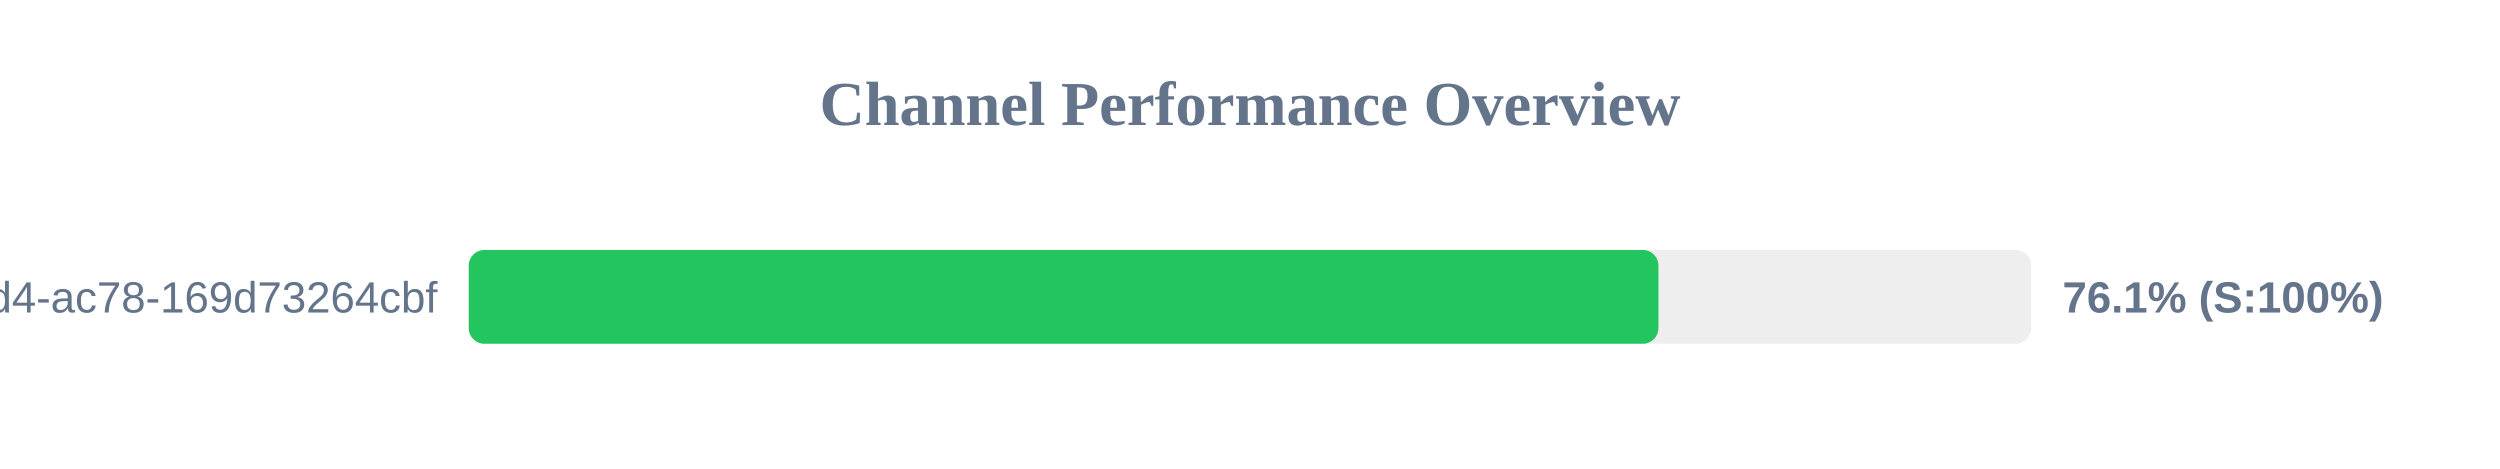
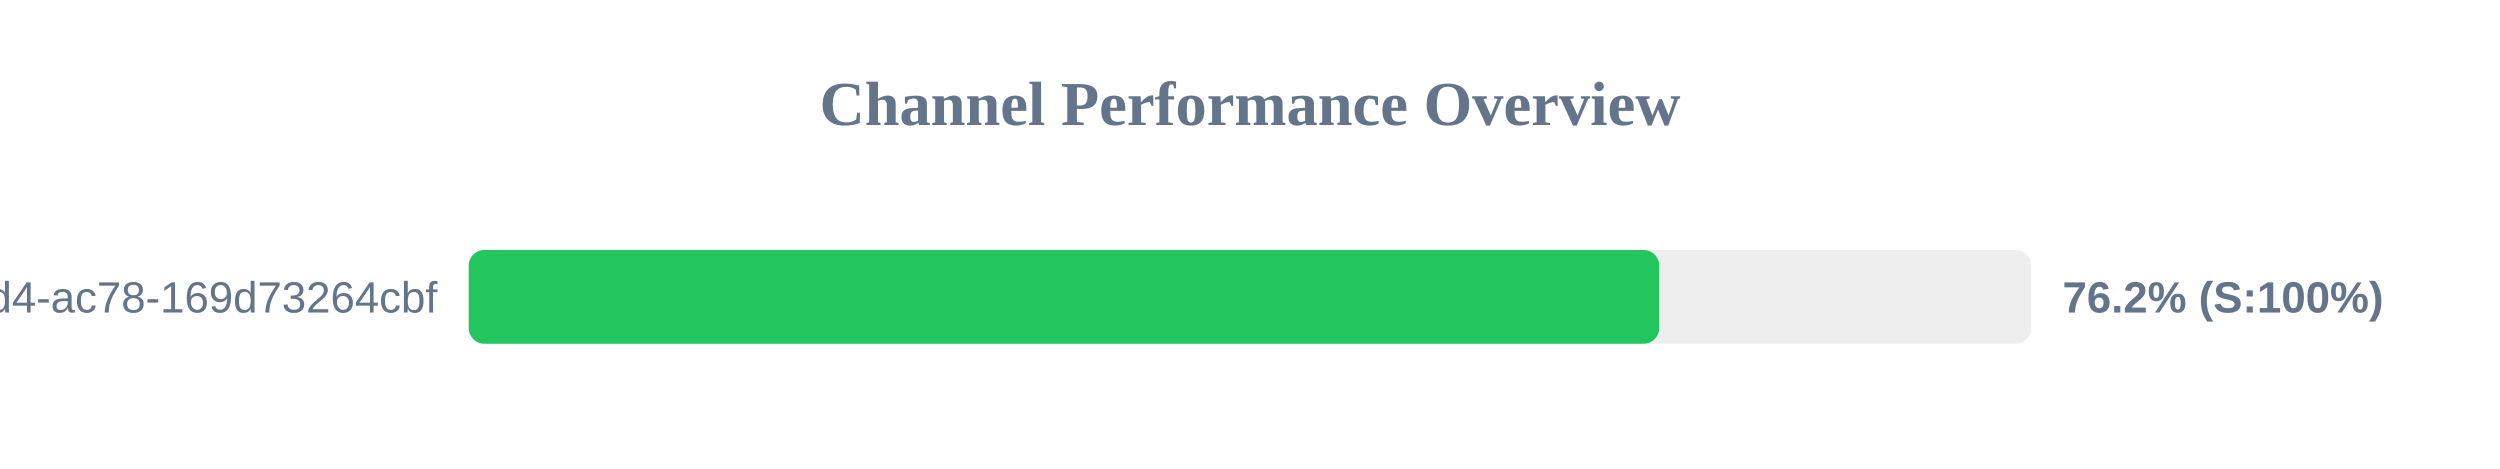
<svg xmlns="http://www.w3.org/2000/svg" width="800" height="150" version="1.1">
  <style>
        .row { font: 14px Arial; fill: #64748b; }
        .score { font: bold 14px Arial; fill: #64748b; }
    </style>
  <text x="400" y="40" text-anchor="middle" font-size="20px" font-weight="bold" fill="#64748b">Channel Performance Overview</text>
  <rect x="150" y="80" width="500" height="30" fill="#eee" rx="5" />
-   <rect x="150" y="80" width="380.7" height="30" fill="#22c55e" rx="5" />
+   <rect x="150" y="80" width="380.95" height="30" fill="#22c55e" rx="5" />
  <text x="140" y="100" text-anchor="end" class="row">?uuid=48c2c901-72e6-46d4-ac78-169d73264cbf</text>
-   <text x="660" y="100" text-anchor="start" class="score">76.1% (S:100%)</text>
+   <text x="660" y="100" text-anchor="start" class="score">76.2% (S:100%)</text>
</svg>
